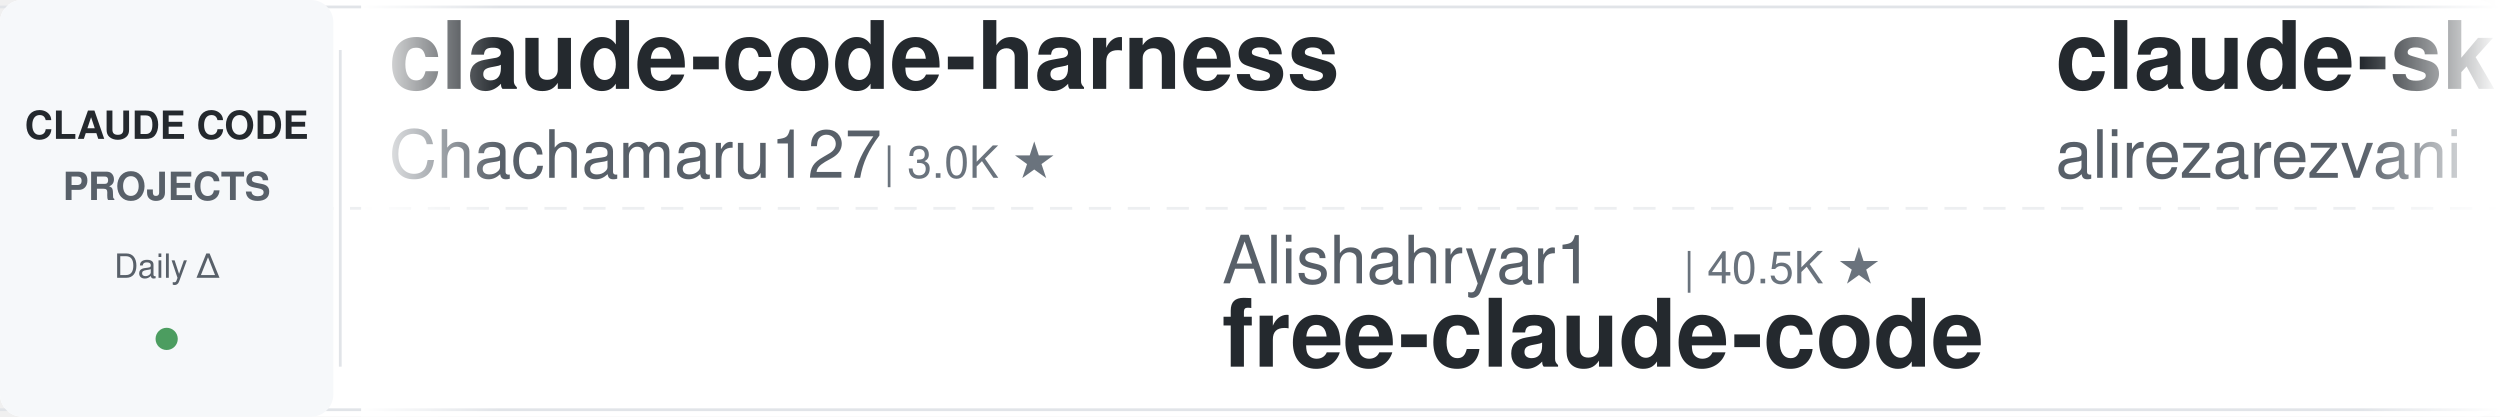
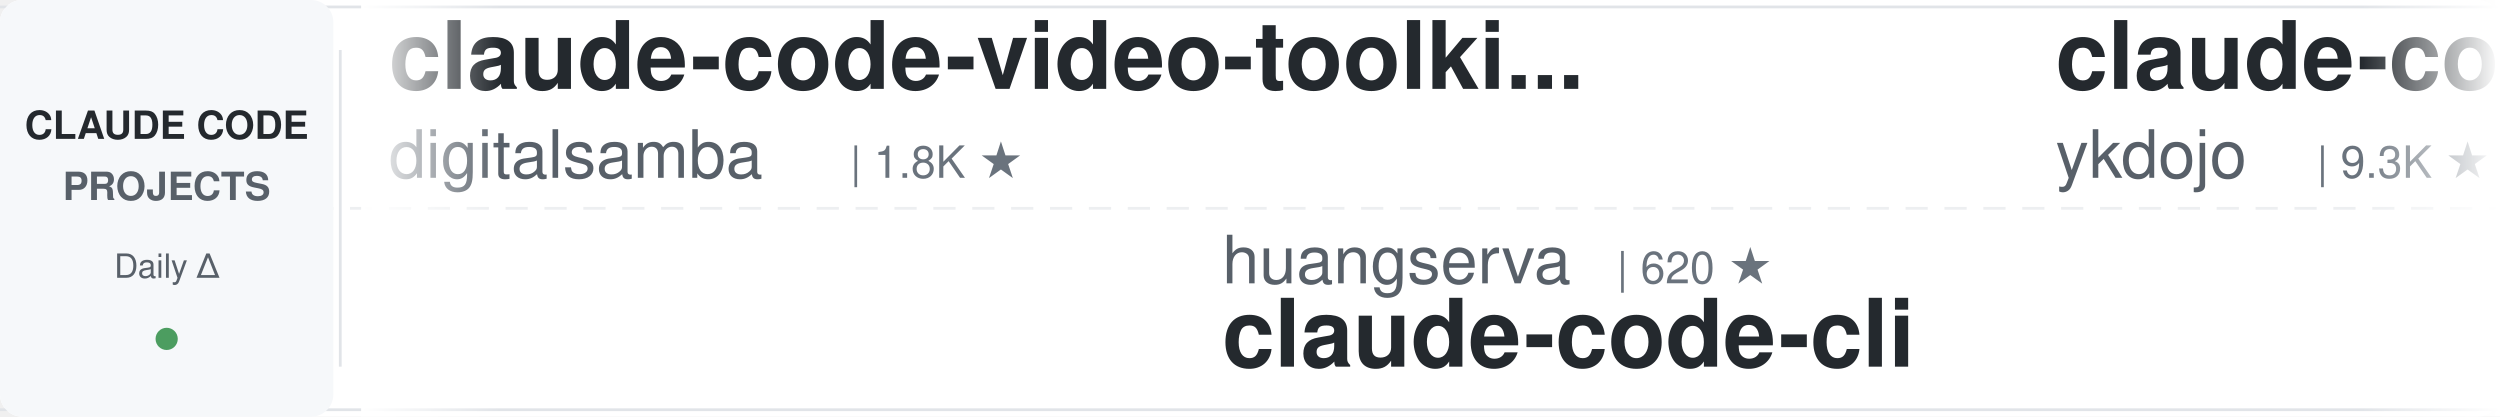
<svg xmlns="http://www.w3.org/2000/svg" width="900" height="150">
  <defs>
    <linearGradient id="leftFade" x1="0%" y1="0%" x2="100%" y2="0%">
      <stop offset="0%" style="stop-color:#ffffff;stop-opacity:1" />
      <stop offset="100%" style="stop-color:#ffffff;stop-opacity:0" />
    </linearGradient>
    <linearGradient id="rightFade" x1="0%" y1="0%" x2="100%" y2="0%">
      <stop offset="0%" style="stop-color:#ffffff;stop-opacity:0" />
      <stop offset="100%" style="stop-color:#ffffff;stop-opacity:1" />
    </linearGradient>
  </defs>
  <rect width="900" height="150" fill="#ffffff" rx="8" />
  <rect x="0" y="2" width="900" height="1" fill="#e1e4e8" />
  <rect x="0" y="147" width="900" height="1" fill="#e1e4e8" />
  <line x1="0" y1="75" x2="900" y2="75" stroke="#e1e4e8" stroke-width="1" stroke-dasharray="8 6" opacity="0.6" />
  <rect x="0" y="0" width="120" height="150" fill="#f6f8fa" rx="8" />
  <text x="60" y="50" font-family="-apple-system, BlinkMacSystemFont, 'Segoe UI', Helvetica, Arial, sans-serif" font-size="14" font-weight="600" fill="#24292e" text-anchor="middle">CLAUDE CODE</text>
  <text x="60" y="72" font-family="-apple-system, BlinkMacSystemFont, 'Segoe UI', Helvetica, Arial, sans-serif" font-size="14" font-weight="600" fill="#586069" text-anchor="middle">PROJECTS</text>
  <text x="60" y="100" font-family="-apple-system, BlinkMacSystemFont, 'Segoe UI', Helvetica, Arial, sans-serif" font-size="12" font-weight="500" fill="#586069" text-anchor="middle">Daily Δ</text>
  <circle cx="60" cy="122" r="4" fill="#22863a" opacity="0.8" />
  <rect x="122" y="18" width="1" height="114" fill="#e1e4e8" />
  <clipPath id="tickerClip">
    <rect x="130" y="0" width="770" height="150" />
  </clipPath>
  <g clip-path="url(#tickerClip)">
    <g id="tickerItems">
      <animateTransform attributeName="transform" attributeType="XML" type="translate" from="0 0" to="-3000 0" dur="54s" repeatCount="indefinite" />
      <g transform="translate(0, 0)">
-         <text x="140" y="32" font-family="-apple-system, BlinkMacSystemFont, 'Segoe UI', Helvetica, Arial, sans-serif" font-size="34" font-weight="600" fill="#24292e">claude-code-harness</text>
-         <text x="140" y="64" font-family="-apple-system, BlinkMacSystemFont, 'Segoe UI', Helvetica, Arial, sans-serif" font-size="24" font-weight="400" fill="#586069">Chachamaru127</text>
-         <text x="318" y="64" font-family="-apple-system, BlinkMacSystemFont, 'Segoe UI', Helvetica, Arial, sans-serif" font-size="16" font-weight="500" fill="#6a737d">| 3.0K ★</text>
+         <text x="140" y="32" font-family="-apple-system, BlinkMacSystemFont, 'Segoe UI', Helvetica, Arial, sans-serif" font-size="34" font-weight="600" fill="#24292e">claude-code-video-toolki...</text>
+         <text x="140" y="64" font-family="-apple-system, BlinkMacSystemFont, 'Segoe UI', Helvetica, Arial, sans-serif" font-size="24" font-weight="400" fill="#586069">digitalsamba</text>
+         <text x="306" y="64" font-family="-apple-system, BlinkMacSystemFont, 'Segoe UI', Helvetica, Arial, sans-serif" font-size="16" font-weight="500" fill="#6a737d">| 1.8K ★</text>
      </g>
      <g transform="translate(300, 0)">
-         <text x="140" y="102" font-family="-apple-system, BlinkMacSystemFont, 'Segoe UI', Helvetica, Arial, sans-serif" font-size="24" font-weight="400" fill="#586069">Alishahryar1</text>
-         <text x="306" y="102" font-family="-apple-system, BlinkMacSystemFont, 'Segoe UI', Helvetica, Arial, sans-serif" font-size="16" font-weight="500" fill="#6a737d">| 40.5K ★</text>
-         <text x="140" y="132" font-family="-apple-system, BlinkMacSystemFont, 'Segoe UI', Helvetica, Arial, sans-serif" font-size="34" font-weight="600" fill="#24292e">free-claude-code</text>
+         <text x="140" y="102" font-family="-apple-system, BlinkMacSystemFont, 'Segoe UI', Helvetica, Arial, sans-serif" font-size="24" font-weight="400" fill="#586069">huangserva</text>
+         <text x="282" y="102" font-family="-apple-system, BlinkMacSystemFont, 'Segoe UI', Helvetica, Arial, sans-serif" font-size="16" font-weight="500" fill="#6a737d">| 620 ★</text>
+         <text x="140" y="132" font-family="-apple-system, BlinkMacSystemFont, 'Segoe UI', Helvetica, Arial, sans-serif" font-size="34" font-weight="600" fill="#24292e">claude-code-cli</text>
      </g>
      <g transform="translate(600, 0)">
+         <text x="140" y="32" font-family="-apple-system, BlinkMacSystemFont, 'Segoe UI', Helvetica, Arial, sans-serif" font-size="34" font-weight="600" fill="#24292e">claude-code-tips</text>
+         <text x="140" y="64" font-family="-apple-system, BlinkMacSystemFont, 'Segoe UI', Helvetica, Arial, sans-serif" font-size="24" font-weight="400" fill="#586069">ykdojo</text>
+         <text x="234" y="64" font-family="-apple-system, BlinkMacSystemFont, 'Segoe UI', Helvetica, Arial, sans-serif" font-size="16" font-weight="500" fill="#6a737d">| 9.3K ★</text>
+       </g>
+       <g transform="translate(900, 0)">
+         <text x="140" y="102" font-family="-apple-system, BlinkMacSystemFont, 'Segoe UI', Helvetica, Arial, sans-serif" font-size="24" font-weight="400" fill="#586069">Chachamaru127</text>
+         <text x="318" y="102" font-family="-apple-system, BlinkMacSystemFont, 'Segoe UI', Helvetica, Arial, sans-serif" font-size="16" font-weight="500" fill="#6a737d">| 3.0K ★</text>
+         <text x="140" y="132" font-family="-apple-system, BlinkMacSystemFont, 'Segoe UI', Helvetica, Arial, sans-serif" font-size="34" font-weight="600" fill="#24292e">claude-code-harness</text>
+       </g>
+       <g transform="translate(1200, 0)">
+         <text x="140" y="32" font-family="-apple-system, BlinkMacSystemFont, 'Segoe UI', Helvetica, Arial, sans-serif" font-size="34" font-weight="600" fill="#24292e">ECC</text>
+         <text x="140" y="64" font-family="-apple-system, BlinkMacSystemFont, 'Segoe UI', Helvetica, Arial, sans-serif" font-size="24" font-weight="400" fill="#586069">affaan-m</text>
+         <text x="258" y="64" font-family="-apple-system, BlinkMacSystemFont, 'Segoe UI', Helvetica, Arial, sans-serif" font-size="16" font-weight="500" fill="#6a737d">| 230.3K ★</text>
+       </g>
+       <g transform="translate(1500, 0)">
+         <text x="140" y="102" font-family="-apple-system, BlinkMacSystemFont, 'Segoe UI', Helvetica, Arial, sans-serif" font-size="24" font-weight="400" fill="#586069">Windy3f3f3f3f</text>
+         <text x="318" y="102" font-family="-apple-system, BlinkMacSystemFont, 'Segoe UI', Helvetica, Arial, sans-serif" font-size="16" font-weight="500" fill="#6a737d">| 2.3K ★</text>
+         <text x="140" y="132" font-family="-apple-system, BlinkMacSystemFont, 'Segoe UI', Helvetica, Arial, sans-serif" font-size="34" font-weight="600" fill="#24292e">claude-code-from-scratch</text>
+       </g>
+       <g transform="translate(1800, 0)">
+         <text x="140" y="32" font-family="-apple-system, BlinkMacSystemFont, 'Segoe UI', Helvetica, Arial, sans-serif" font-size="34" font-weight="600" fill="#24292e">pi-vs-claude-code</text>
+         <text x="140" y="64" font-family="-apple-system, BlinkMacSystemFont, 'Segoe UI', Helvetica, Arial, sans-serif" font-size="24" font-weight="400" fill="#586069">disler</text>
+         <text x="234" y="64" font-family="-apple-system, BlinkMacSystemFont, 'Segoe UI', Helvetica, Arial, sans-serif" font-size="16" font-weight="500" fill="#6a737d">| 1.5K ★</text>
+       </g>
+       <g transform="translate(2100, 0)">
+         <text x="140" y="102" font-family="-apple-system, BlinkMacSystemFont, 'Segoe UI', Helvetica, Arial, sans-serif" font-size="24" font-weight="400" fill="#586069">Donchitos</text>
+         <text x="270" y="102" font-family="-apple-system, BlinkMacSystemFont, 'Segoe UI', Helvetica, Arial, sans-serif" font-size="16" font-weight="500" fill="#6a737d">| 23.1K ★</text>
+         <text x="140" y="132" font-family="-apple-system, BlinkMacSystemFont, 'Segoe UI', Helvetica, Arial, sans-serif" font-size="34" font-weight="600" fill="#24292e">Claude-Code-Game-Studios</text>
+       </g>
+       <g transform="translate(2400, 0)">
        <text x="140" y="32" font-family="-apple-system, BlinkMacSystemFont, 'Segoe UI', Helvetica, Arial, sans-serif" font-size="34" font-weight="600" fill="#24292e">claude-skills</text>
        <text x="140" y="64" font-family="-apple-system, BlinkMacSystemFont, 'Segoe UI', Helvetica, Arial, sans-serif" font-size="24" font-weight="400" fill="#586069">alirezarezvani</text>
        <text x="330" y="64" font-family="-apple-system, BlinkMacSystemFont, 'Segoe UI', Helvetica, Arial, sans-serif" font-size="16" font-weight="500" fill="#6a737d">| 22.7K ★</text>
      </g>
-       <g transform="translate(900, 0)">
-         <text x="140" y="102" font-family="-apple-system, BlinkMacSystemFont, 'Segoe UI', Helvetica, Arial, sans-serif" font-size="24" font-weight="400" fill="#586069">ponponon</text>
-         <text x="258" y="102" font-family="-apple-system, BlinkMacSystemFont, 'Segoe UI', Helvetica, Arial, sans-serif" font-size="16" font-weight="500" fill="#6a737d">| 2.3K ★</text>
-         <text x="140" y="132" font-family="-apple-system, BlinkMacSystemFont, 'Segoe UI', Helvetica, Arial, sans-serif" font-size="34" font-weight="600" fill="#24292e">claude_code_src</text>
+       <g transform="translate(2700, 0)">
+         <text x="140" y="102" font-family="-apple-system, BlinkMacSystemFont, 'Segoe UI', Helvetica, Arial, sans-serif" font-size="24" font-weight="400" fill="#586069">Maciek-roboblog</text>
+         <text x="342" y="102" font-family="-apple-system, BlinkMacSystemFont, 'Segoe UI', Helvetica, Arial, sans-serif" font-size="16" font-weight="500" fill="#6a737d">| 8.5K ★</text>
+         <text x="140" y="132" font-family="-apple-system, BlinkMacSystemFont, 'Segoe UI', Helvetica, Arial, sans-serif" font-size="34" font-weight="600" fill="#24292e">Claude-Code-Usage-Monito...</text>
      </g>
-       <g transform="translate(1200, 0)">
-         <text x="140" y="32" font-family="-apple-system, BlinkMacSystemFont, 'Segoe UI', Helvetica, Arial, sans-serif" font-size="34" font-weight="600" fill="#24292e">Claude-Code-Game-Studios</text>
-         <text x="140" y="64" font-family="-apple-system, BlinkMacSystemFont, 'Segoe UI', Helvetica, Arial, sans-serif" font-size="24" font-weight="400" fill="#586069">Donchitos</text>
-         <text x="270" y="64" font-family="-apple-system, BlinkMacSystemFont, 'Segoe UI', Helvetica, Arial, sans-serif" font-size="16" font-weight="500" fill="#6a737d">| 23.0K ★</text>
+       <g transform="translate(3000, 0)">
+         <text x="140" y="32" font-family="-apple-system, BlinkMacSystemFont, 'Segoe UI', Helvetica, Arial, sans-serif" font-size="34" font-weight="600" fill="#24292e">claude-code-video-toolki...</text>
+         <text x="140" y="64" font-family="-apple-system, BlinkMacSystemFont, 'Segoe UI', Helvetica, Arial, sans-serif" font-size="24" font-weight="400" fill="#586069">digitalsamba</text>
+         <text x="306" y="64" font-family="-apple-system, BlinkMacSystemFont, 'Segoe UI', Helvetica, Arial, sans-serif" font-size="16" font-weight="500" fill="#6a737d">| 1.8K ★</text>
      </g>
-       <g transform="translate(1500, 0)">
+       <g transform="translate(3300, 0)">
        <text x="140" y="102" font-family="-apple-system, BlinkMacSystemFont, 'Segoe UI', Helvetica, Arial, sans-serif" font-size="24" font-weight="400" fill="#586069">huangserva</text>
        <text x="282" y="102" font-family="-apple-system, BlinkMacSystemFont, 'Segoe UI', Helvetica, Arial, sans-serif" font-size="16" font-weight="500" fill="#6a737d">| 620 ★</text>
        <text x="140" y="132" font-family="-apple-system, BlinkMacSystemFont, 'Segoe UI', Helvetica, Arial, sans-serif" font-size="34" font-weight="600" fill="#24292e">claude-code-cli</text>
      </g>
-       <g transform="translate(1800, 0)">
-         <text x="140" y="32" font-family="-apple-system, BlinkMacSystemFont, 'Segoe UI', Helvetica, Arial, sans-serif" font-size="34" font-weight="600" fill="#24292e">Claude-Code-Usage-Monito...</text>
-         <text x="140" y="64" font-family="-apple-system, BlinkMacSystemFont, 'Segoe UI', Helvetica, Arial, sans-serif" font-size="24" font-weight="400" fill="#586069">Maciek-roboblog</text>
-         <text x="342" y="64" font-family="-apple-system, BlinkMacSystemFont, 'Segoe UI', Helvetica, Arial, sans-serif" font-size="16" font-weight="500" fill="#6a737d">| 8.5K ★</text>
-       </g>
-       <g transform="translate(2100, 0)">
-         <text x="140" y="102" font-family="-apple-system, BlinkMacSystemFont, 'Segoe UI', Helvetica, Arial, sans-serif" font-size="24" font-weight="400" fill="#586069">shareAI-lab</text>
-         <text x="294" y="102" font-family="-apple-system, BlinkMacSystemFont, 'Segoe UI', Helvetica, Arial, sans-serif" font-size="16" font-weight="500" fill="#6a737d">| 71.2K ★</text>
-         <text x="140" y="132" font-family="-apple-system, BlinkMacSystemFont, 'Segoe UI', Helvetica, Arial, sans-serif" font-size="34" font-weight="600" fill="#24292e">learn-claude-code</text>
-       </g>
-       <g transform="translate(2400, 0)">
-         <text x="140" y="32" font-family="-apple-system, BlinkMacSystemFont, 'Segoe UI', Helvetica, Arial, sans-serif" font-size="34" font-weight="600" fill="#24292e">claude-code-video-toolki...</text>
-         <text x="140" y="64" font-family="-apple-system, BlinkMacSystemFont, 'Segoe UI', Helvetica, Arial, sans-serif" font-size="24" font-weight="400" fill="#586069">digitalsamba</text>
-         <text x="306" y="64" font-family="-apple-system, BlinkMacSystemFont, 'Segoe UI', Helvetica, Arial, sans-serif" font-size="16" font-weight="500" fill="#6a737d">| 1.8K ★</text>
-       </g>
-       <g transform="translate(2700, 0)">
-         <text x="140" y="102" font-family="-apple-system, BlinkMacSystemFont, 'Segoe UI', Helvetica, Arial, sans-serif" font-size="24" font-weight="400" fill="#586069">ChrisWiles</text>
-         <text x="282" y="102" font-family="-apple-system, BlinkMacSystemFont, 'Segoe UI', Helvetica, Arial, sans-serif" font-size="16" font-weight="500" fill="#6a737d">| 6.0K ★</text>
-         <text x="140" y="132" font-family="-apple-system, BlinkMacSystemFont, 'Segoe UI', Helvetica, Arial, sans-serif" font-size="34" font-weight="600" fill="#24292e">claude-code-showcase</text>
-       </g>
-       <g transform="translate(3000, 0)">
-         <text x="140" y="32" font-family="-apple-system, BlinkMacSystemFont, 'Segoe UI', Helvetica, Arial, sans-serif" font-size="34" font-weight="600" fill="#24292e">claude-code-harness</text>
-         <text x="140" y="64" font-family="-apple-system, BlinkMacSystemFont, 'Segoe UI', Helvetica, Arial, sans-serif" font-size="24" font-weight="400" fill="#586069">Chachamaru127</text>
-         <text x="318" y="64" font-family="-apple-system, BlinkMacSystemFont, 'Segoe UI', Helvetica, Arial, sans-serif" font-size="16" font-weight="500" fill="#6a737d">| 3.0K ★</text>
-       </g>
-       <g transform="translate(3300, 0)">
-         <text x="140" y="102" font-family="-apple-system, BlinkMacSystemFont, 'Segoe UI', Helvetica, Arial, sans-serif" font-size="24" font-weight="400" fill="#586069">Alishahryar1</text>
-         <text x="306" y="102" font-family="-apple-system, BlinkMacSystemFont, 'Segoe UI', Helvetica, Arial, sans-serif" font-size="16" font-weight="500" fill="#6a737d">| 40.5K ★</text>
-         <text x="140" y="132" font-family="-apple-system, BlinkMacSystemFont, 'Segoe UI', Helvetica, Arial, sans-serif" font-size="34" font-weight="600" fill="#24292e">free-claude-code</text>
-       </g>
      <g transform="translate(3600, 0)">
-         <text x="140" y="32" font-family="-apple-system, BlinkMacSystemFont, 'Segoe UI', Helvetica, Arial, sans-serif" font-size="34" font-weight="600" fill="#24292e">claude-skills</text>
-         <text x="140" y="64" font-family="-apple-system, BlinkMacSystemFont, 'Segoe UI', Helvetica, Arial, sans-serif" font-size="24" font-weight="400" fill="#586069">alirezarezvani</text>
-         <text x="330" y="64" font-family="-apple-system, BlinkMacSystemFont, 'Segoe UI', Helvetica, Arial, sans-serif" font-size="16" font-weight="500" fill="#6a737d">| 22.7K ★</text>
+         <text x="140" y="32" font-family="-apple-system, BlinkMacSystemFont, 'Segoe UI', Helvetica, Arial, sans-serif" font-size="34" font-weight="600" fill="#24292e">claude-code-tips</text>
+         <text x="140" y="64" font-family="-apple-system, BlinkMacSystemFont, 'Segoe UI', Helvetica, Arial, sans-serif" font-size="24" font-weight="400" fill="#586069">ykdojo</text>
+         <text x="234" y="64" font-family="-apple-system, BlinkMacSystemFont, 'Segoe UI', Helvetica, Arial, sans-serif" font-size="16" font-weight="500" fill="#6a737d">| 9.3K ★</text>
      </g>
      <g transform="translate(3900, 0)">
-         <text x="140" y="102" font-family="-apple-system, BlinkMacSystemFont, 'Segoe UI', Helvetica, Arial, sans-serif" font-size="24" font-weight="400" fill="#586069">ponponon</text>
-         <text x="258" y="102" font-family="-apple-system, BlinkMacSystemFont, 'Segoe UI', Helvetica, Arial, sans-serif" font-size="16" font-weight="500" fill="#6a737d">| 2.3K ★</text>
-         <text x="140" y="132" font-family="-apple-system, BlinkMacSystemFont, 'Segoe UI', Helvetica, Arial, sans-serif" font-size="34" font-weight="600" fill="#24292e">claude_code_src</text>
+         <text x="140" y="102" font-family="-apple-system, BlinkMacSystemFont, 'Segoe UI', Helvetica, Arial, sans-serif" font-size="24" font-weight="400" fill="#586069">Chachamaru127</text>
+         <text x="318" y="102" font-family="-apple-system, BlinkMacSystemFont, 'Segoe UI', Helvetica, Arial, sans-serif" font-size="16" font-weight="500" fill="#6a737d">| 3.0K ★</text>
+         <text x="140" y="132" font-family="-apple-system, BlinkMacSystemFont, 'Segoe UI', Helvetica, Arial, sans-serif" font-size="34" font-weight="600" fill="#24292e">claude-code-harness</text>
      </g>
    </g>
  </g>
  <rect x="130" y="0" width="50" height="150" fill="url(#leftFade)" />
  <rect x="850" y="0" width="50" height="150" fill="url(#rightFade)" />
</svg>
